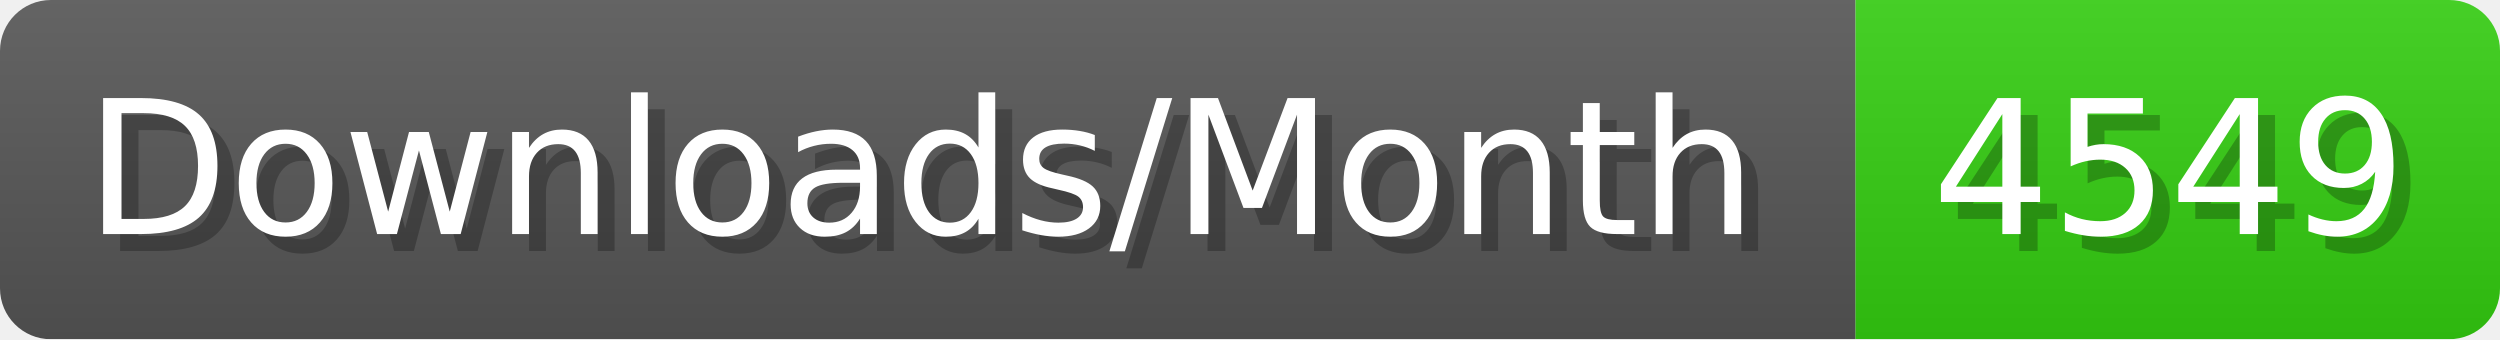
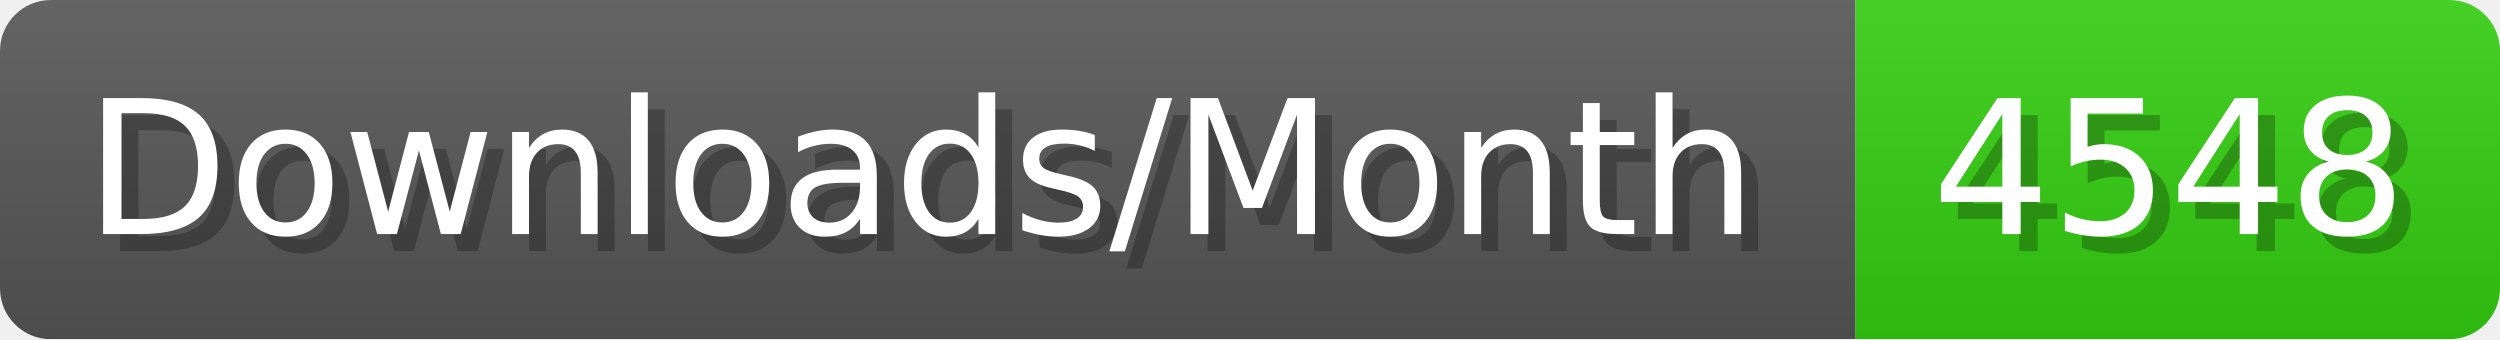
- <svg xmlns="http://www.w3.org/2000/svg" width="147.4" height="20" viewBox="0 0 1474 200" role="img" aria-label="Downloads/Month: 4549">
+ <svg xmlns="http://www.w3.org/2000/svg" width="147.4" height="20" viewBox="0 0 1474 200" role="img" aria-label="Downloads/Month: 4548">
  <linearGradient id="YlXUI" x2="0" y2="100%">
    <stop offset="0" stop-opacity=".1" stop-color="#EEE" />
    <stop offset="1" stop-opacity=".1" />
  </linearGradient>
  <mask id="JHhop">
    <rect width="1474" height="200" rx="30" fill="#FFF" />
  </mask>
  <g mask="url(#JHhop)">
    <rect width="1094" height="200" fill="#555" />
    <rect width="380" height="200" fill="#3C1" x="1094" />
    <rect width="1474" height="200" fill="url(#YlXUI)" />
  </g>
  <g aria-hidden="true" fill="#fff" text-anchor="start" font-family="Verdana,DejaVu Sans,sans-serif" font-size="110">
    <text x="60" y="148" textLength="994" fill="#000" opacity="0.25">Downloads/Month</text>
    <text x="50" y="138" textLength="994">Downloads/Month</text>
-     <text x="1149" y="148" textLength="280" fill="#000" opacity="0.25">4549</text>
-     <text x="1139" y="138" textLength="280">4549</text>
+     <text x="1149" y="148" textLength="280" fill="#000" opacity="0.25">4548</text>
+     <text x="1139" y="138" textLength="280">4548</text>
  </g>
</svg>
